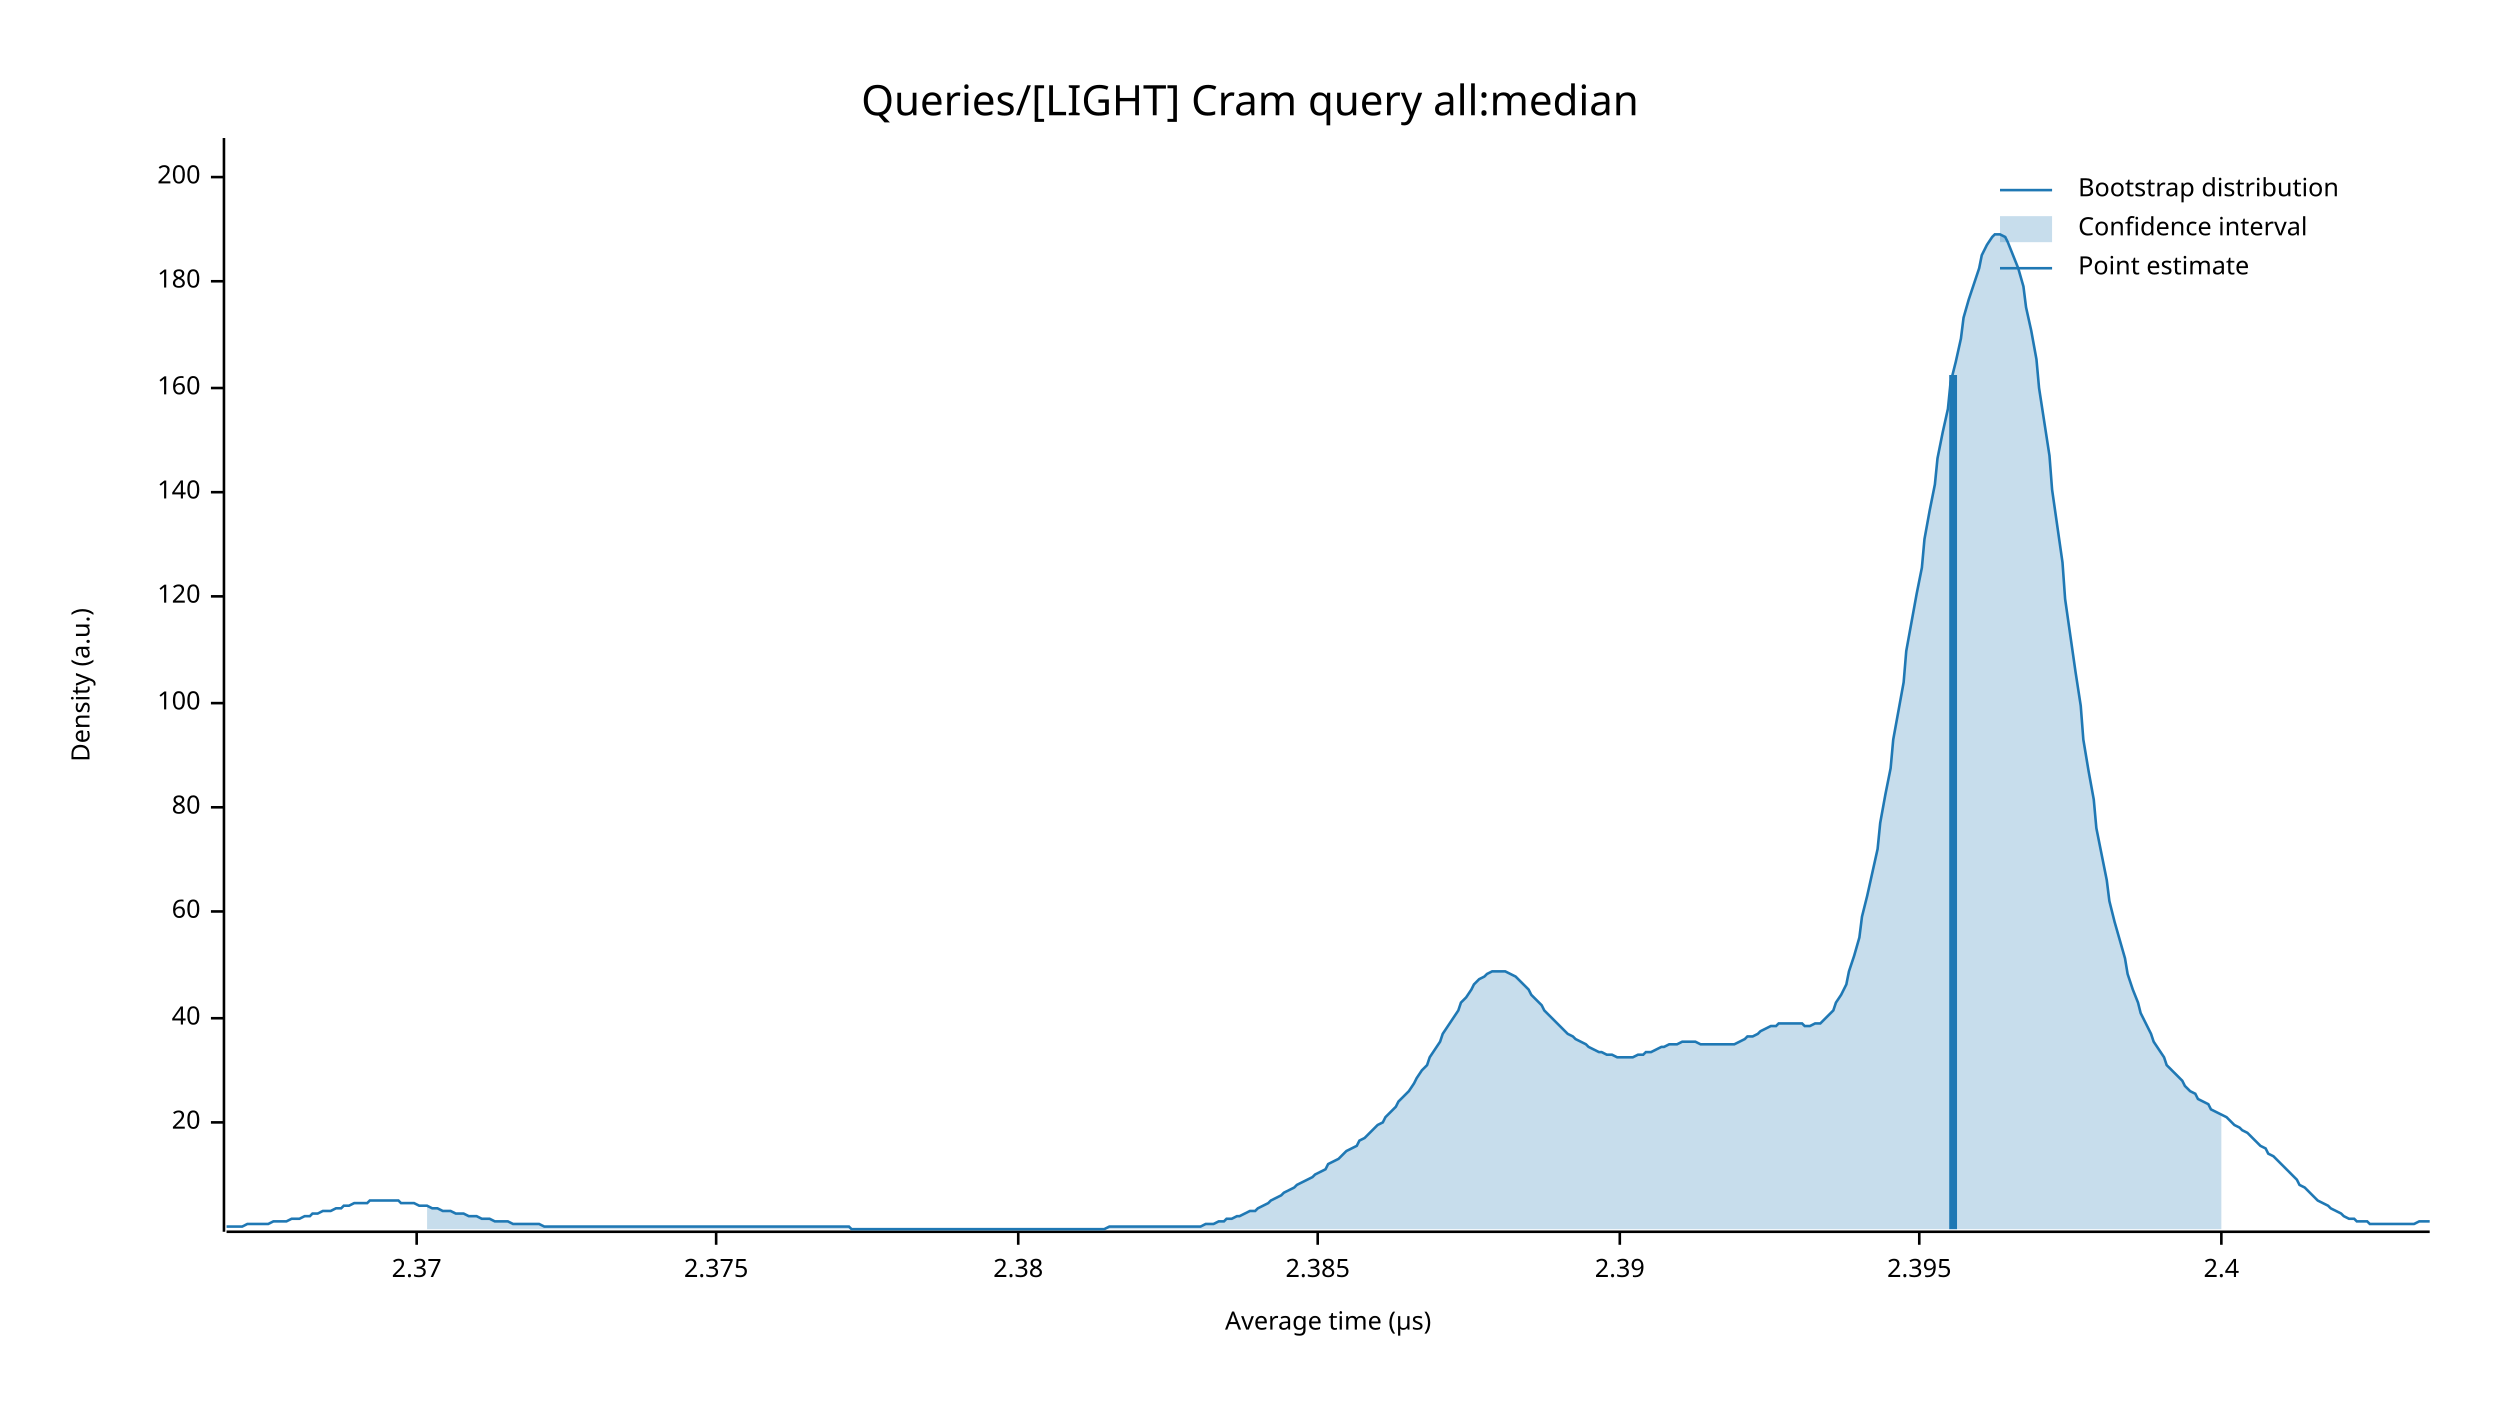
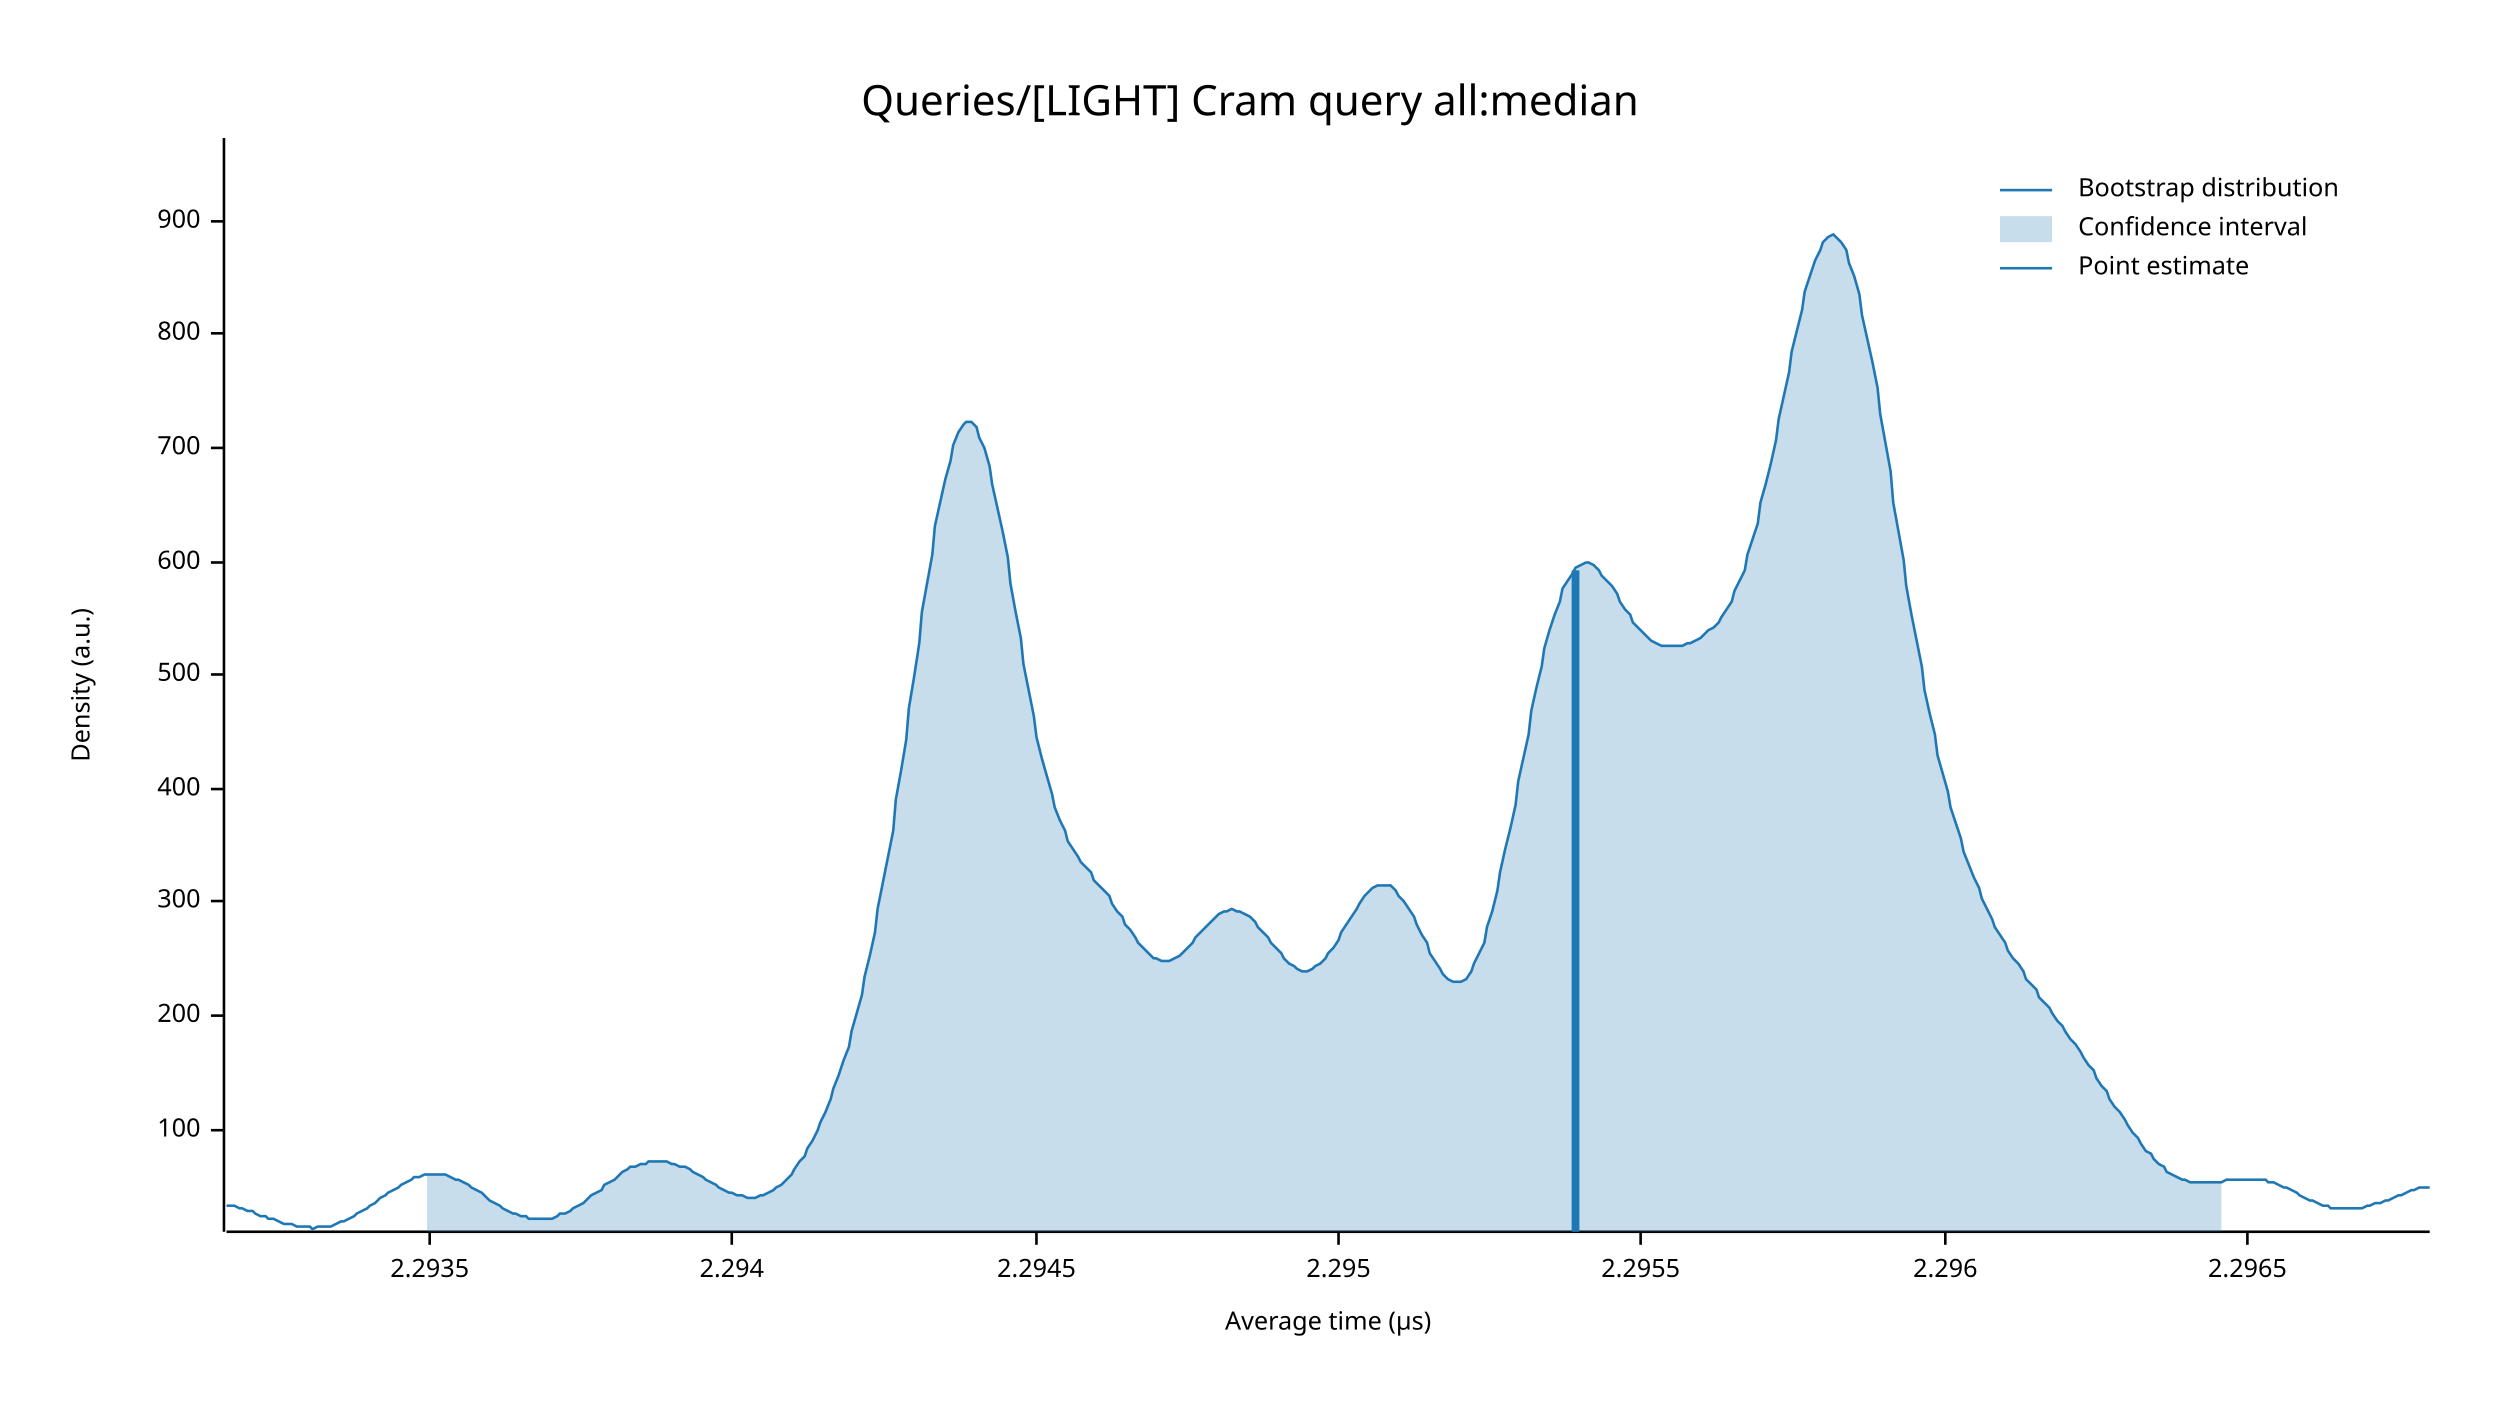
<svg xmlns="http://www.w3.org/2000/svg" width="960" height="540" viewBox="0 0 960 540">
  <text x="480" y="32" dy="0.76em" text-anchor="middle" font-family="sans-serif" font-size="16.129" opacity="1" fill="#000000">
Queries/[LIGHT] Cram query all:median
</text>
  <text x="27" y="263" dy="0.76em" text-anchor="middle" font-family="sans-serif" font-size="9.677" opacity="1" fill="#000000" transform="rotate(270, 27, 263)">
Density (a.u.)
</text>
  <text x="510" y="513" dy="-0.5ex" text-anchor="middle" font-family="sans-serif" font-size="9.677" opacity="1" fill="#000000">
Average time (µs)
</text>
  <polyline fill="none" opacity="1" stroke="#000000" stroke-width="1" points="86,53 86,473 " />
-   <text x="77" y="431" dy="0.5ex" text-anchor="end" font-family="sans-serif" font-size="9.677" opacity="1" fill="#000000">
- 20
- </text>
-   <polyline fill="none" opacity="1" stroke="#000000" stroke-width="1" points="81,431 86,431 " />
-   <text x="77" y="391" dy="0.5ex" text-anchor="end" font-family="sans-serif" font-size="9.677" opacity="1" fill="#000000">
- 40
- </text>
-   <polyline fill="none" opacity="1" stroke="#000000" stroke-width="1" points="81,391 86,391 " />
-   <text x="77" y="350" dy="0.5ex" text-anchor="end" font-family="sans-serif" font-size="9.677" opacity="1" fill="#000000">
- 60
- </text>
-   <polyline fill="none" opacity="1" stroke="#000000" stroke-width="1" points="81,350 86,350 " />
-   <text x="77" y="310" dy="0.5ex" text-anchor="end" font-family="sans-serif" font-size="9.677" opacity="1" fill="#000000">
- 80
- </text>
-   <polyline fill="none" opacity="1" stroke="#000000" stroke-width="1" points="81,310 86,310 " />
-   <text x="77" y="270" dy="0.5ex" text-anchor="end" font-family="sans-serif" font-size="9.677" opacity="1" fill="#000000">
+   <text x="77" y="434" dy="0.5ex" text-anchor="end" font-family="sans-serif" font-size="9.677" opacity="1" fill="#000000">
100
</text>
-   <polyline fill="none" opacity="1" stroke="#000000" stroke-width="1" points="81,270 86,270 " />
-   <text x="77" y="229" dy="0.5ex" text-anchor="end" font-family="sans-serif" font-size="9.677" opacity="1" fill="#000000">
- 120
- </text>
-   <polyline fill="none" opacity="1" stroke="#000000" stroke-width="1" points="81,229 86,229 " />
-   <text x="77" y="189" dy="0.5ex" text-anchor="end" font-family="sans-serif" font-size="9.677" opacity="1" fill="#000000">
- 140
- </text>
-   <polyline fill="none" opacity="1" stroke="#000000" stroke-width="1" points="81,189 86,189 " />
-   <text x="77" y="149" dy="0.5ex" text-anchor="end" font-family="sans-serif" font-size="9.677" opacity="1" fill="#000000">
- 160
- </text>
-   <polyline fill="none" opacity="1" stroke="#000000" stroke-width="1" points="81,149 86,149 " />
-   <text x="77" y="108" dy="0.5ex" text-anchor="end" font-family="sans-serif" font-size="9.677" opacity="1" fill="#000000">
- 180
- </text>
-   <polyline fill="none" opacity="1" stroke="#000000" stroke-width="1" points="81,108 86,108 " />
-   <text x="77" y="68" dy="0.5ex" text-anchor="end" font-family="sans-serif" font-size="9.677" opacity="1" fill="#000000">
+   <polyline fill="none" opacity="1" stroke="#000000" stroke-width="1" points="81,434 86,434 " />
+   <text x="77" y="390" dy="0.5ex" text-anchor="end" font-family="sans-serif" font-size="9.677" opacity="1" fill="#000000">
200
</text>
-   <polyline fill="none" opacity="1" stroke="#000000" stroke-width="1" points="81,68 86,68 " />
+   <polyline fill="none" opacity="1" stroke="#000000" stroke-width="1" points="81,390 86,390 " />
+   <text x="77" y="346" dy="0.5ex" text-anchor="end" font-family="sans-serif" font-size="9.677" opacity="1" fill="#000000">
+ 300
+ </text>
+   <polyline fill="none" opacity="1" stroke="#000000" stroke-width="1" points="81,346 86,346 " />
+   <text x="77" y="303" dy="0.5ex" text-anchor="end" font-family="sans-serif" font-size="9.677" opacity="1" fill="#000000">
+ 400
+ </text>
+   <polyline fill="none" opacity="1" stroke="#000000" stroke-width="1" points="81,303 86,303 " />
+   <text x="77" y="259" dy="0.5ex" text-anchor="end" font-family="sans-serif" font-size="9.677" opacity="1" fill="#000000">
+ 500
+ </text>
+   <polyline fill="none" opacity="1" stroke="#000000" stroke-width="1" points="81,259 86,259 " />
+   <text x="77" y="216" dy="0.5ex" text-anchor="end" font-family="sans-serif" font-size="9.677" opacity="1" fill="#000000">
+ 600
+ </text>
+   <polyline fill="none" opacity="1" stroke="#000000" stroke-width="1" points="81,216 86,216 " />
+   <text x="77" y="172" dy="0.5ex" text-anchor="end" font-family="sans-serif" font-size="9.677" opacity="1" fill="#000000">
+ 700
+ </text>
+   <polyline fill="none" opacity="1" stroke="#000000" stroke-width="1" points="81,172 86,172 " />
+   <text x="77" y="128" dy="0.5ex" text-anchor="end" font-family="sans-serif" font-size="9.677" opacity="1" fill="#000000">
+ 800
+ </text>
+   <polyline fill="none" opacity="1" stroke="#000000" stroke-width="1" points="81,128 86,128 " />
+   <text x="77" y="85" dy="0.5ex" text-anchor="end" font-family="sans-serif" font-size="9.677" opacity="1" fill="#000000">
+ 900
+ </text>
+   <polyline fill="none" opacity="1" stroke="#000000" stroke-width="1" points="81,85 86,85 " />
  <polyline fill="none" opacity="1" stroke="#000000" stroke-width="1" points="87,473 933,473 " />
-   <text x="160" y="483" dy="0.76em" text-anchor="middle" font-family="sans-serif" font-size="9.677" opacity="1" fill="#000000">
- 2.37
+   <text x="165" y="483" dy="0.76em" text-anchor="middle" font-family="sans-serif" font-size="9.677" opacity="1" fill="#000000">
+ 2.2935
</text>
-   <polyline fill="none" opacity="1" stroke="#000000" stroke-width="1" points="160,473 160,478 " />
-   <text x="275" y="483" dy="0.76em" text-anchor="middle" font-family="sans-serif" font-size="9.677" opacity="1" fill="#000000">
- 2.375
+   <polyline fill="none" opacity="1" stroke="#000000" stroke-width="1" points="165,473 165,478 " />
+   <text x="281" y="483" dy="0.76em" text-anchor="middle" font-family="sans-serif" font-size="9.677" opacity="1" fill="#000000">
+ 2.294
</text>
-   <polyline fill="none" opacity="1" stroke="#000000" stroke-width="1" points="275,473 275,478 " />
-   <text x="391" y="483" dy="0.76em" text-anchor="middle" font-family="sans-serif" font-size="9.677" opacity="1" fill="#000000">
- 2.38
+   <polyline fill="none" opacity="1" stroke="#000000" stroke-width="1" points="281,473 281,478 " />
+   <text x="398" y="483" dy="0.76em" text-anchor="middle" font-family="sans-serif" font-size="9.677" opacity="1" fill="#000000">
+ 2.2945
</text>
-   <polyline fill="none" opacity="1" stroke="#000000" stroke-width="1" points="391,473 391,478 " />
-   <text x="506" y="483" dy="0.76em" text-anchor="middle" font-family="sans-serif" font-size="9.677" opacity="1" fill="#000000">
- 2.385
+   <polyline fill="none" opacity="1" stroke="#000000" stroke-width="1" points="398,473 398,478 " />
+   <text x="514" y="483" dy="0.76em" text-anchor="middle" font-family="sans-serif" font-size="9.677" opacity="1" fill="#000000">
+ 2.295
</text>
-   <polyline fill="none" opacity="1" stroke="#000000" stroke-width="1" points="506,473 506,478 " />
-   <text x="622" y="483" dy="0.76em" text-anchor="middle" font-family="sans-serif" font-size="9.677" opacity="1" fill="#000000">
- 2.39
+   <polyline fill="none" opacity="1" stroke="#000000" stroke-width="1" points="514,473 514,478 " />
+   <text x="630" y="483" dy="0.76em" text-anchor="middle" font-family="sans-serif" font-size="9.677" opacity="1" fill="#000000">
+ 2.2955
</text>
-   <polyline fill="none" opacity="1" stroke="#000000" stroke-width="1" points="622,473 622,478 " />
-   <text x="737" y="483" dy="0.76em" text-anchor="middle" font-family="sans-serif" font-size="9.677" opacity="1" fill="#000000">
- 2.395
+   <polyline fill="none" opacity="1" stroke="#000000" stroke-width="1" points="630,473 630,478 " />
+   <text x="747" y="483" dy="0.76em" text-anchor="middle" font-family="sans-serif" font-size="9.677" opacity="1" fill="#000000">
+ 2.296
</text>
-   <polyline fill="none" opacity="1" stroke="#000000" stroke-width="1" points="737,473 737,478 " />
-   <text x="853" y="483" dy="0.76em" text-anchor="middle" font-family="sans-serif" font-size="9.677" opacity="1" fill="#000000">
- 2.4
+   <polyline fill="none" opacity="1" stroke="#000000" stroke-width="1" points="747,473 747,478 " />
+   <text x="863" y="483" dy="0.76em" text-anchor="middle" font-family="sans-serif" font-size="9.677" opacity="1" fill="#000000">
+ 2.2965
</text>
-   <polyline fill="none" opacity="1" stroke="#000000" stroke-width="1" points="853,473 853,478 " />
-   <polyline fill="none" opacity="1" stroke="#1F78B4" stroke-width="1" points="87,471 88,471 90,471 92,471 93,471 95,470 97,470 98,470 100,470 102,470 103,470 105,469 107,469 109,469 110,469 112,468 114,468 115,468 117,467 119,467 120,466 122,466 124,465 125,465 127,465 129,464 131,464 132,463 134,463 136,462 137,462 139,462 141,462 142,461 144,461 146,461 148,461 149,461 151,461 153,461 154,462 156,462 158,462 159,462 161,463 163,463 164,463 166,464 168,464 170,465 171,465 173,465 175,466 176,466 178,466 180,467 181,467 183,467 185,468 187,468 188,468 190,469 192,469 193,469 195,469 197,470 198,470 200,470 202,470 203,470 205,470 207,470 209,471 210,471 212,471 214,471 215,471 217,471 219,471 220,471 222,471 224,471 226,471 227,471 229,471 231,471 232,471 234,471 236,471 237,471 239,471 241,471 242,471 244,471 246,471 248,471 249,471 251,471 253,471 254,471 256,471 258,471 259,471 261,471 263,471 265,471 266,471 268,471 270,471 271,471 273,471 275,471 276,471 278,471 280,471 281,471 283,471 285,471 287,471 288,471 290,471 292,471 293,471 295,471 297,471 298,471 300,471 302,471 304,471 305,471 307,471 309,471 310,471 312,471 314,471 315,471 317,471 319,471 320,471 322,471 324,471 326,471 327,472 329,472 331,472 332,472 334,472 336,472 337,472 339,472 341,472 343,472 344,472 346,472 348,472 349,472 351,472 353,472 354,472 356,472 358,472 359,472 361,472 363,472 365,472 366,472 368,472 370,472 371,472 373,472 375,472 376,472 378,472 380,472 381,472 383,472 385,472 387,472 388,472 390,472 392,472 393,472 395,472 397,472 398,472 400,472 402,472 404,472 405,472 407,472 409,472 410,472 412,472 414,472 415,472 417,472 419,472 420,472 422,472 424,472 426,471 427,471 429,471 431,471 432,471 434,471 436,471 437,471 439,471 441,471 443,471 444,471 446,471 448,471 449,471 451,471 453,471 454,471 456,471 458,471 459,471 461,471 463,470 465,470 466,470 468,469 470,469 471,468 473,468 475,467 476,467 478,466 480,465 482,465 483,464 485,463 487,462 488,461 490,460 492,459 493,458 495,457 497,456 498,455 500,454 502,453 504,452 505,451 507,450 509,449 510,447 512,446 514,445 515,444 517,442 519,441 521,440 522,438 524,437 526,435 527,434 529,432 531,431 532,429 534,427 536,425 537,423 539,421 541,419 543,416 544,414 546,411 548,409 549,406 551,403 553,400 554,397 556,394 558,391 560,388 561,385 563,383 565,380 566,378 568,376 570,375 571,374 573,373 575,373 576,373 578,373 580,374 582,375 583,376 585,378 587,380 588,382 590,384 592,386 593,388 595,390 597,392 599,394 600,395 602,397 604,398 605,399 607,400 609,401 610,402 612,403 614,404 615,404 617,405 619,405 621,406 622,406 624,406 626,406 627,406 629,405 631,405 632,404 634,404 636,403 638,402 639,402 641,401 643,401 644,401 646,400 648,400 649,400 651,400 653,401 654,401 656,401 658,401 660,401 661,401 663,401 665,401 666,401 668,400 670,399 671,398 673,398 675,397 676,396 678,395 680,394 682,394 683,393 685,393 687,393 688,393 690,393 692,393 693,394 695,394 697,393 699,393 700,392 702,390 704,388 705,385 707,382 709,378 710,373 712,367 714,360 715,352 717,344 719,335 721,326 722,316 724,305 726,295 727,284 729,273 731,262 732,250 734,239 736,228 738,218 739,207 741,196 743,186 744,176 746,166 748,157 749,147 751,139 753,130 754,122 756,115 758,109 760,103 761,98 763,94 765,91 766,90 768,90 770,91 771,93 773,98 775,103 777,110 778,118 780,127 782,138 783,149 785,162 787,175 788,188 790,202 792,216 793,230 795,244 797,258 799,271 800,284 802,296 804,307 805,318 807,328 809,338 810,346 812,354 814,361 816,368 817,374 819,380 821,385 822,389 824,393 826,397 827,400 829,403 831,406 832,409 834,411 836,413 838,415 839,417 841,419 843,420 844,422 846,423 848,424 849,426 851,427 853,428 855,429 856,430 858,432 860,433 861,434 863,435 865,437 866,438 868,440 870,441 871,443 873,444 875,446 877,448 878,449 880,451 882,453 883,455 885,456 887,458 888,459 890,461 892,462 894,463 895,464 897,465 899,466 900,467 902,468 904,468 905,469 907,469 909,469 910,470 912,470 914,470 916,470 917,470 919,470 921,470 922,470 924,470 926,470 927,470 929,469 931,469 933,469 " />
-   <polygon opacity="0.25" fill="#1F78B4" points="164,463 166,464 168,464 170,465 171,465 173,465 175,466 176,466 178,466 180,467 181,467 183,467 185,468 187,468 188,468 190,469 192,469 193,469 195,469 197,470 198,470 200,470 202,470 203,470 205,470 207,470 209,471 210,471 212,471 214,471 215,471 217,471 219,471 220,471 222,471 224,471 226,471 227,471 229,471 231,471 232,471 234,471 236,471 237,471 239,471 241,471 242,471 244,471 246,471 248,471 249,471 251,471 253,471 254,471 256,471 258,471 259,471 261,471 263,471 265,471 266,471 268,471 270,471 271,471 273,471 275,471 276,471 278,471 280,471 281,471 283,471 285,471 287,471 288,471 290,471 292,471 293,471 295,471 297,471 298,471 300,471 302,471 304,471 305,471 307,471 309,471 310,471 312,471 314,471 315,471 317,471 319,471 320,471 322,471 324,471 326,471 327,472 329,472 331,472 332,472 334,472 336,472 337,472 339,472 341,472 343,472 344,472 346,472 348,472 349,472 351,472 353,472 354,472 356,472 358,472 359,472 361,472 363,472 365,472 366,472 368,472 370,472 371,472 373,472 375,472 376,472 378,472 380,472 381,472 383,472 385,472 387,472 388,472 390,472 392,472 393,472 395,472 397,472 398,472 400,472 402,472 404,472 405,472 407,472 409,472 410,472 412,472 414,472 415,472 417,472 419,472 420,472 422,472 424,472 426,471 427,471 429,471 431,471 432,471 434,471 436,471 437,471 439,471 441,471 443,471 444,471 446,471 448,471 449,471 451,471 453,471 454,471 456,471 458,471 459,471 461,471 463,470 465,470 466,470 468,469 470,469 471,468 473,468 475,467 476,467 478,466 480,465 482,465 483,464 485,463 487,462 488,461 490,460 492,459 493,458 495,457 497,456 498,455 500,454 502,453 504,452 505,451 507,450 509,449 510,447 512,446 514,445 515,444 517,442 519,441 521,440 522,438 524,437 526,435 527,434 529,432 531,431 532,429 534,427 536,425 537,423 539,421 541,419 543,416 544,414 546,411 548,409 549,406 551,403 553,400 554,397 556,394 558,391 560,388 561,385 563,383 565,380 566,378 568,376 570,375 571,374 573,373 575,373 576,373 578,373 580,374 582,375 583,376 585,378 587,380 588,382 590,384 592,386 593,388 595,390 597,392 599,394 600,395 602,397 604,398 605,399 607,400 609,401 610,402 612,403 614,404 615,404 617,405 619,405 621,406 622,406 624,406 626,406 627,406 629,405 631,405 632,404 634,404 636,403 638,402 639,402 641,401 643,401 644,401 646,400 648,400 649,400 651,400 653,401 654,401 656,401 658,401 660,401 661,401 663,401 665,401 666,401 668,400 670,399 671,398 673,398 675,397 676,396 678,395 680,394 682,394 683,393 685,393 687,393 688,393 690,393 692,393 693,394 695,394 697,393 699,393 700,392 702,390 704,388 705,385 707,382 709,378 710,373 712,367 714,360 715,352 717,344 719,335 721,326 722,316 724,305 726,295 727,284 729,273 731,262 732,250 734,239 736,228 738,218 739,207 741,196 743,186 744,176 746,166 748,157 749,147 751,139 753,130 754,122 756,115 758,109 760,103 761,98 763,94 765,91 766,90 768,90 770,91 771,93 773,98 775,103 777,110 778,118 780,127 782,138 783,149 785,162 787,175 788,188 790,202 792,216 793,230 795,244 797,258 799,271 800,284 802,296 804,307 805,318 807,328 809,338 810,346 812,354 814,361 816,368 817,374 819,380 821,385 822,389 824,393 826,397 827,400 829,403 831,406 832,409 834,411 836,413 838,415 839,417 841,419 843,420 844,422 846,423 848,424 849,426 851,427 853,428 853,472 164,472 " />
-   <polyline fill="none" opacity="1" stroke="#1F78B4" stroke-width="3" points="750,472 750,144 " />
+   <polyline fill="none" opacity="1" stroke="#000000" stroke-width="1" points="863,473 863,478 " />
+   <polyline fill="none" opacity="1" stroke="#1F78B4" stroke-width="1" points="87,463 88,463 90,463 92,464 93,464 95,465 97,465 98,466 100,467 102,467 103,468 105,468 107,469 109,470 110,470 112,470 114,471 115,471 117,471 119,471 120,472 122,471 124,471 125,471 127,471 129,470 131,469 132,469 134,468 136,467 137,466 139,465 141,464 142,463 144,462 146,460 148,459 149,458 151,457 153,456 154,455 156,454 158,453 159,452 161,452 163,451 164,451 166,451 168,451 170,451 171,451 173,452 175,453 176,453 178,454 180,455 181,456 183,457 185,458 187,460 188,461 190,462 192,463 193,464 195,465 197,466 198,466 200,467 202,467 203,468 205,468 207,468 209,468 210,468 212,468 214,467 215,466 217,466 219,465 220,464 222,463 224,462 226,460 227,459 229,458 231,457 232,455 234,454 236,453 237,452 239,450 241,449 242,448 244,448 246,447 248,447 249,446 251,446 253,446 254,446 256,446 258,447 259,447 261,448 263,448 265,449 266,450 268,451 270,452 271,453 273,454 275,455 276,456 278,457 280,458 281,458 283,459 285,459 287,460 288,460 290,460 292,459 293,459 295,458 297,457 298,456 300,455 302,453 304,451 305,449 307,446 309,444 310,441 312,438 314,434 315,431 317,427 319,422 320,418 322,413 324,407 326,402 327,396 329,389 331,382 332,375 334,367 336,358 337,349 339,339 341,329 343,319 344,307 346,296 348,284 349,272 351,260 353,247 354,235 356,224 358,213 359,202 361,193 363,184 365,177 366,171 368,166 370,163 371,162 373,162 375,164 376,168 378,172 380,179 381,186 383,195 385,204 387,214 388,224 390,235 392,245 393,255 395,265 397,275 398,283 400,291 402,298 404,305 405,310 407,315 409,319 410,323 412,326 414,329 415,331 417,333 419,335 420,338 422,340 424,342 426,344 427,347 429,350 431,352 432,355 434,357 436,360 437,362 439,364 441,366 443,368 444,368 446,369 448,369 449,369 451,368 453,367 454,366 456,364 458,362 459,360 461,358 463,356 465,354 466,353 468,351 470,350 471,350 473,349 475,350 476,350 478,351 480,352 482,354 483,356 485,358 487,360 488,362 490,364 492,366 493,368 495,370 497,371 498,372 500,373 502,373 504,372 505,371 507,370 509,368 510,366 512,364 514,361 515,358 517,355 519,352 521,349 522,347 524,344 526,342 527,341 529,340 531,340 532,340 534,340 536,342 537,344 539,346 541,349 543,352 544,355 546,359 548,362 549,366 551,369 553,372 554,374 556,376 558,377 560,377 561,377 563,376 565,373 566,370 568,366 570,362 571,356 573,350 575,342 576,335 578,326 580,318 582,309 583,300 585,291 587,282 588,273 590,264 592,256 593,249 595,242 597,236 599,231 600,226 602,223 604,220 605,218 607,217 609,216 610,216 612,217 614,219 615,221 617,223 619,225 621,228 622,231 624,234 626,236 627,239 629,241 631,243 632,244 634,246 636,247 638,248 639,248 641,248 643,248 644,248 646,248 648,247 649,247 651,246 653,245 654,244 656,242 658,241 660,239 661,237 663,234 665,231 666,227 668,223 670,219 671,213 673,207 675,201 676,193 678,186 680,178 682,169 683,161 685,152 687,143 688,135 690,127 692,119 693,112 695,106 697,100 699,96 700,93 702,91 704,90 705,91 707,93 709,96 710,101 712,106 714,113 715,121 717,130 719,139 721,149 722,159 724,170 726,181 727,193 729,204 731,215 732,225 734,236 736,246 738,256 739,265 741,274 743,282 744,290 746,297 748,304 749,310 751,316 753,322 754,327 756,332 758,337 760,341 761,345 763,349 765,353 766,356 768,359 770,362 771,365 773,368 775,370 777,373 778,376 780,378 782,380 783,383 785,385 787,387 788,389 790,392 792,394 793,396 795,399 797,401 799,404 800,406 802,409 804,411 805,414 807,417 809,419 810,422 812,425 814,427 816,430 817,432 819,435 821,437 822,439 824,442 826,443 827,445 829,447 831,448 832,450 834,451 836,452 838,453 839,453 841,454 843,454 844,454 846,454 848,454 849,454 851,454 853,454 855,453 856,453 858,453 860,453 861,453 863,453 865,453 866,453 868,453 870,453 871,454 873,454 875,455 877,456 878,456 880,457 882,458 883,459 885,460 887,461 888,461 890,462 892,463 894,463 895,464 897,464 899,464 900,464 902,464 904,464 905,464 907,464 909,463 910,463 912,462 914,462 916,461 917,461 919,460 921,459 922,459 924,458 926,457 927,457 929,456 931,456 933,456 " />
+   <polygon opacity="0.25" fill="#1F78B4" points="164,451 166,451 168,451 170,451 171,451 173,452 175,453 176,453 178,454 180,455 181,456 183,457 185,458 187,460 188,461 190,462 192,463 193,464 195,465 197,466 198,466 200,467 202,467 203,468 205,468 207,468 209,468 210,468 212,468 214,467 215,466 217,466 219,465 220,464 222,463 224,462 226,460 227,459 229,458 231,457 232,455 234,454 236,453 237,452 239,450 241,449 242,448 244,448 246,447 248,447 249,446 251,446 253,446 254,446 256,446 258,447 259,447 261,448 263,448 265,449 266,450 268,451 270,452 271,453 273,454 275,455 276,456 278,457 280,458 281,458 283,459 285,459 287,460 288,460 290,460 292,459 293,459 295,458 297,457 298,456 300,455 302,453 304,451 305,449 307,446 309,444 310,441 312,438 314,434 315,431 317,427 319,422 320,418 322,413 324,407 326,402 327,396 329,389 331,382 332,375 334,367 336,358 337,349 339,339 341,329 343,319 344,307 346,296 348,284 349,272 351,260 353,247 354,235 356,224 358,213 359,202 361,193 363,184 365,177 366,171 368,166 370,163 371,162 373,162 375,164 376,168 378,172 380,179 381,186 383,195 385,204 387,214 388,224 390,235 392,245 393,255 395,265 397,275 398,283 400,291 402,298 404,305 405,310 407,315 409,319 410,323 412,326 414,329 415,331 417,333 419,335 420,338 422,340 424,342 426,344 427,347 429,350 431,352 432,355 434,357 436,360 437,362 439,364 441,366 443,368 444,368 446,369 448,369 449,369 451,368 453,367 454,366 456,364 458,362 459,360 461,358 463,356 465,354 466,353 468,351 470,350 471,350 473,349 475,350 476,350 478,351 480,352 482,354 483,356 485,358 487,360 488,362 490,364 492,366 493,368 495,370 497,371 498,372 500,373 502,373 504,372 505,371 507,370 509,368 510,366 512,364 514,361 515,358 517,355 519,352 521,349 522,347 524,344 526,342 527,341 529,340 531,340 532,340 534,340 536,342 537,344 539,346 541,349 543,352 544,355 546,359 548,362 549,366 551,369 553,372 554,374 556,376 558,377 560,377 561,377 563,376 565,373 566,370 568,366 570,362 571,356 573,350 575,342 576,335 578,326 580,318 582,309 583,300 585,291 587,282 588,273 590,264 592,256 593,249 595,242 597,236 599,231 600,226 602,223 604,220 605,218 607,217 609,216 610,216 612,217 614,219 615,221 617,223 619,225 621,228 622,231 624,234 626,236 627,239 629,241 631,243 632,244 634,246 636,247 638,248 639,248 641,248 643,248 644,248 646,248 648,247 649,247 651,246 653,245 654,244 656,242 658,241 660,239 661,237 663,234 665,231 666,227 668,223 670,219 671,213 673,207 675,201 676,193 678,186 680,178 682,169 683,161 685,152 687,143 688,135 690,127 692,119 693,112 695,106 697,100 699,96 700,93 702,91 704,90 705,91 707,93 709,96 710,101 712,106 714,113 715,121 717,130 719,139 721,149 722,159 724,170 726,181 727,193 729,204 731,215 732,225 734,236 736,246 738,256 739,265 741,274 743,282 744,290 746,297 748,304 749,310 751,316 753,322 754,327 756,332 758,337 760,341 761,345 763,349 765,353 766,356 768,359 770,362 771,365 773,368 775,370 777,373 778,376 780,378 782,380 783,383 785,385 787,387 788,389 790,392 792,394 793,396 795,399 797,401 799,404 800,406 802,409 804,411 805,414 807,417 809,419 810,422 812,425 814,427 816,430 817,432 819,435 821,437 822,439 824,442 826,443 827,445 829,447 831,448 832,450 834,451 836,452 838,453 839,453 841,454 843,454 844,454 846,454 848,454 849,454 851,454 853,454 853,473 164,473 " />
+   <polyline fill="none" opacity="1" stroke="#1F78B4" stroke-width="3" points="605,473 605,219 " />
  <text x="798" y="68" dy="0.76em" text-anchor="start" font-family="sans-serif" font-size="9.677" opacity="1" fill="#000000">
Bootstrap distribution
</text>
  <text x="798" y="83" dy="0.76em" text-anchor="start" font-family="sans-serif" font-size="9.677" opacity="1" fill="#000000">
Confidence interval
</text>
  <text x="798" y="98" dy="0.76em" text-anchor="start" font-family="sans-serif" font-size="9.677" opacity="1" fill="#000000">
Point estimate
</text>
  <polyline fill="none" opacity="1" stroke="#1F78B4" stroke-width="1" points="768,73 788,73 " />
  <rect x="768" y="83" width="20" height="10" opacity="0.25" fill="#1F78B4" stroke="none" />
  <polyline fill="none" opacity="1" stroke="#1F78B4" stroke-width="1" points="768,103 788,103 " />
</svg>
